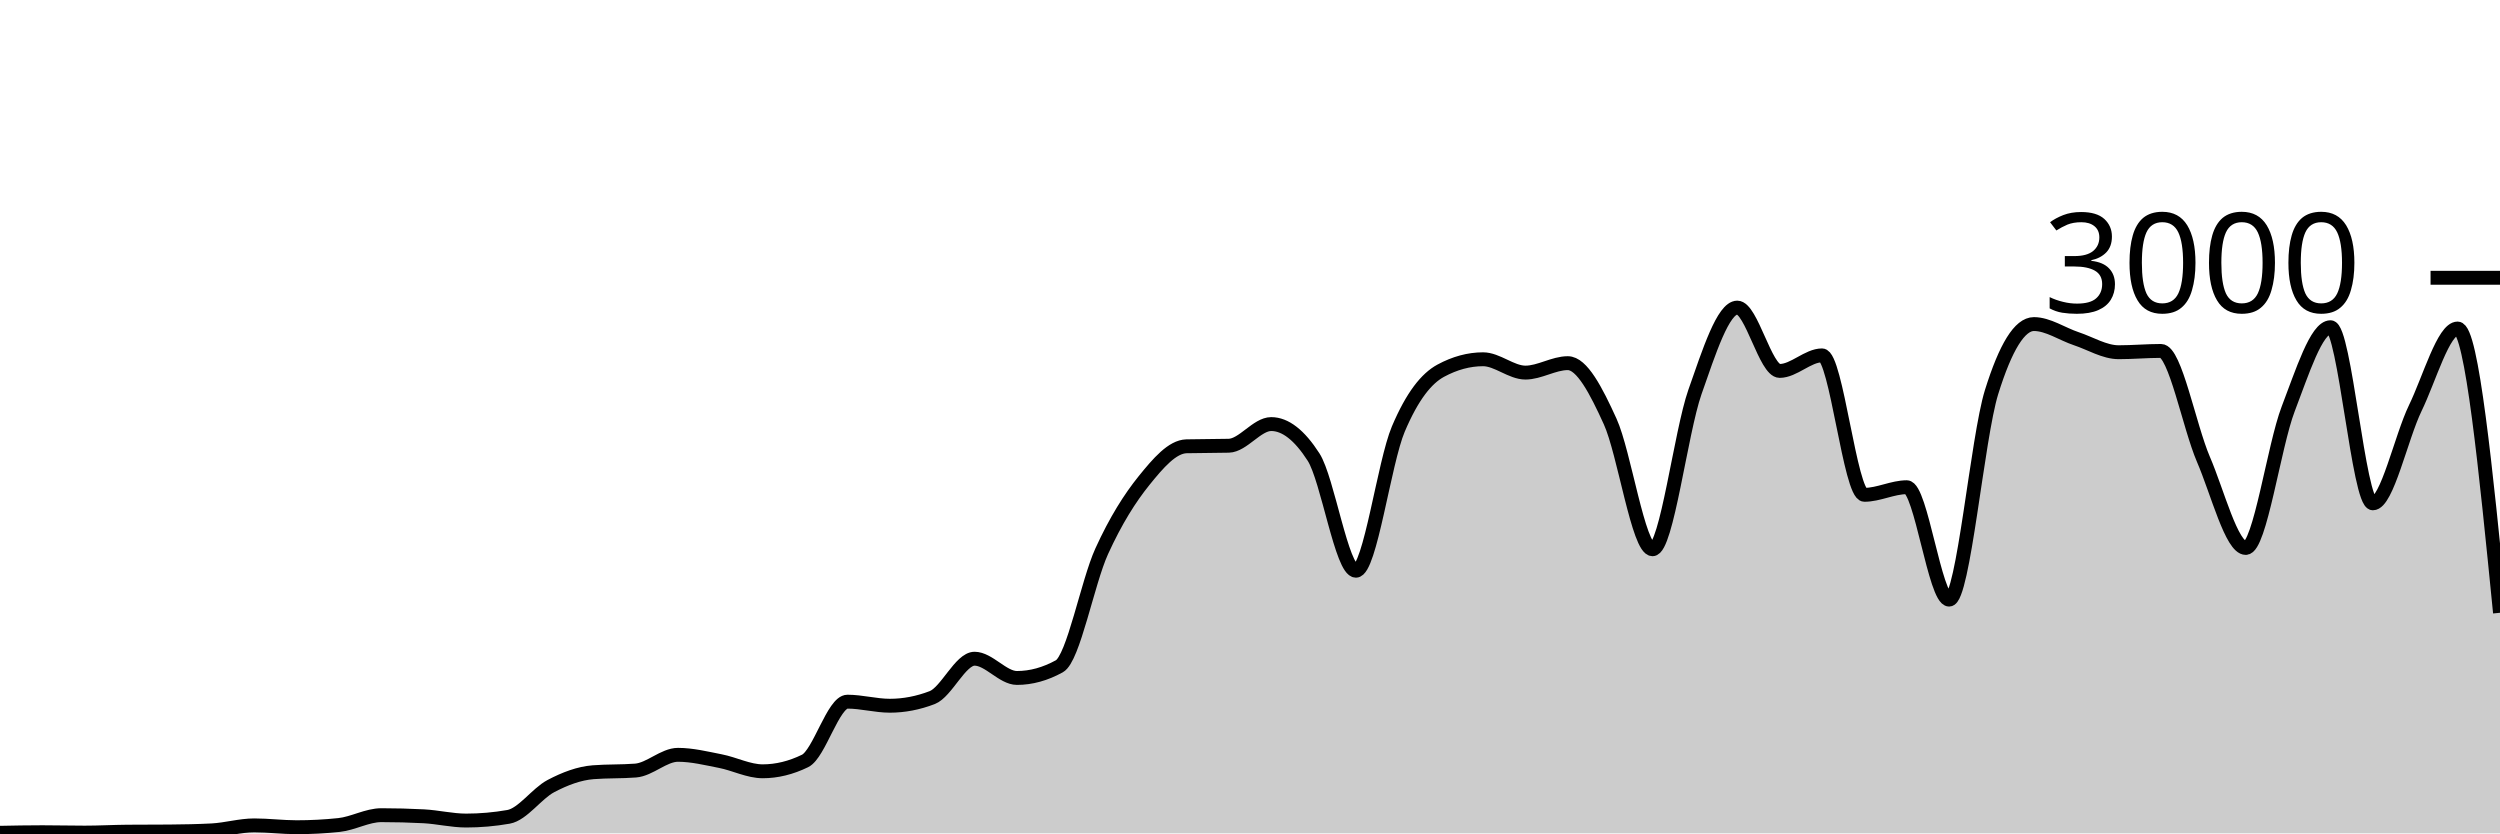
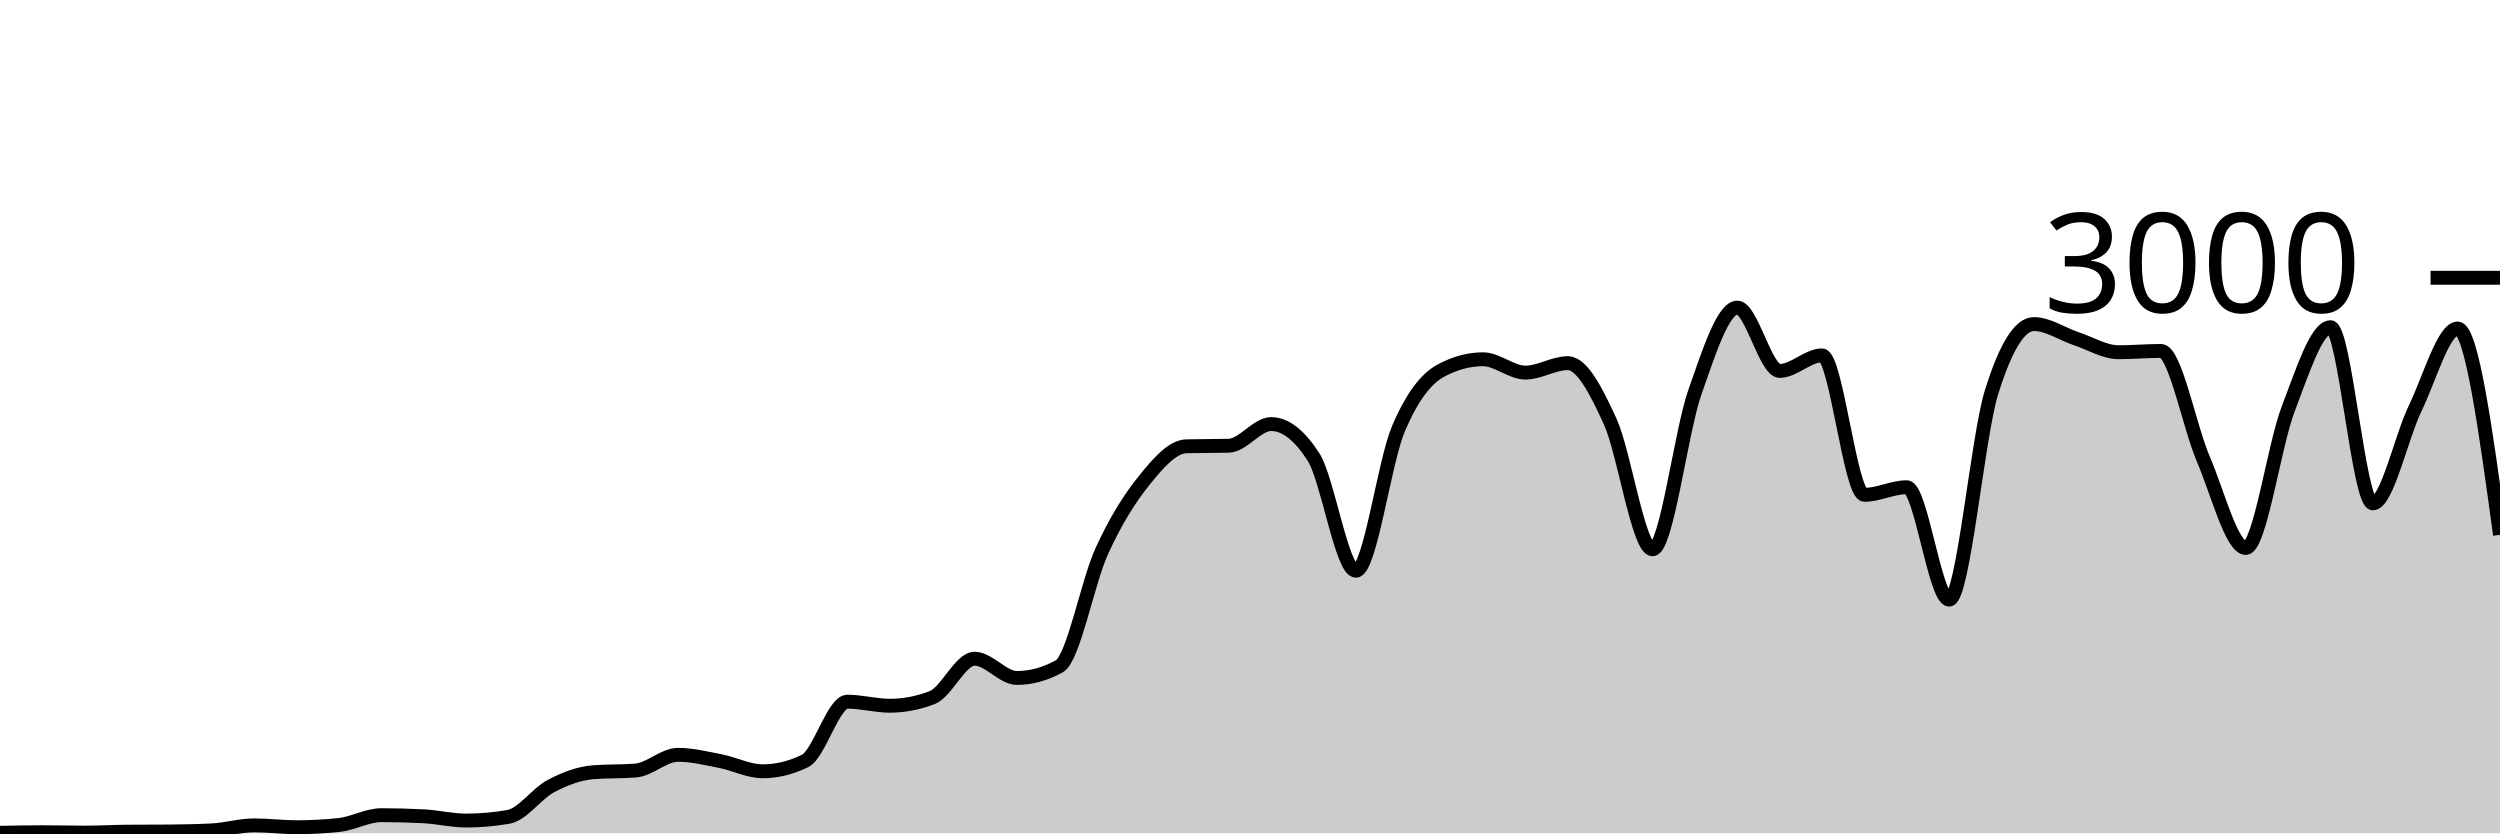
<svg xmlns="http://www.w3.org/2000/svg" viewBox="0 0 180 60">
  <g transform="translate(0,20)">
-     <path class="area" fill="rgba(0, 0, 0, 0.2)" d="M0,39.96C1.017,39.94,2.034,39.92,3.051,39.92C4.068,39.92,5.085,39.947,6.102,39.947C7.119,39.947,8.136,39.889,9.153,39.88C10.169,39.871,11.186,39.876,12.203,39.867C13.22,39.858,14.237,39.84,15.254,39.787C16.271,39.733,17.288,39.427,18.305,39.427C19.322,39.427,20.339,39.56,21.356,39.56C22.373,39.56,23.39,39.507,24.407,39.4C25.424,39.293,26.441,38.693,27.458,38.693C28.475,38.693,29.492,38.72,30.508,38.773C31.525,38.827,32.542,39.08,33.559,39.08C34.576,39.08,35.593,38.991,36.61,38.813C37.627,38.636,38.644,37.136,39.661,36.6C40.678,36.064,41.695,35.68,42.712,35.6C43.729,35.52,44.746,35.56,45.763,35.48C46.78,35.4,47.797,34.347,48.814,34.347C49.831,34.347,50.847,34.602,51.864,34.8C52.881,34.998,53.898,35.533,54.915,35.533C55.932,35.533,56.949,35.284,57.966,34.787C58.983,34.289,60,30.52,61.017,30.52C62.034,30.52,63.051,30.813,64.068,30.813C65.085,30.813,66.102,30.618,67.119,30.227C68.136,29.836,69.153,27.427,70.169,27.427C71.186,27.427,72.203,28.813,73.22,28.813C74.237,28.813,75.254,28.533,76.271,27.973C77.288,27.413,78.305,21.922,79.322,19.693C80.339,17.464,81.356,15.86,82.373,14.6C83.39,13.34,84.407,12.16,85.424,12.133C86.441,12.107,87.458,12.12,88.475,12.093C89.492,12.067,90.508,10.533,91.525,10.533C92.542,10.533,93.559,11.324,94.576,12.907C95.593,14.489,96.61,21.093,97.627,21.093C98.644,21.093,99.661,13.293,100.678,10.893C101.695,8.493,102.712,7.244,103.729,6.693C104.746,6.142,105.763,5.867,106.78,5.867C107.797,5.867,108.814,6.827,109.831,6.827C110.847,6.827,111.864,6.147,112.881,6.147C113.898,6.147,114.915,8.113,115.932,10.347C116.949,12.58,117.966,19.547,118.983,19.547C120,19.547,121.017,11.127,122.034,8.227C123.051,5.327,124.068,2.147,125.085,2.147C126.102,2.147,127.119,6.707,128.136,6.707C129.153,6.707,130.169,5.587,131.186,5.587C132.203,5.587,133.22,15.627,134.237,15.627C135.254,15.627,136.271,15.08,137.288,15.08C138.305,15.08,139.322,23.173,140.339,23.173C141.356,23.173,142.373,11.511,143.39,8.24C144.407,4.969,145.424,3.333,146.441,3.333C147.458,3.333,148.475,4.049,149.492,4.387C150.508,4.724,151.525,5.36,152.542,5.36C153.559,5.36,154.576,5.267,155.593,5.267C156.61,5.267,157.627,10.702,158.644,13.067C159.661,15.431,160.678,19.453,161.695,19.453C162.712,19.453,163.729,12.102,164.746,9.453C165.763,6.804,166.78,3.56,167.797,3.56C168.814,3.56,169.831,16.24,170.847,16.24C171.864,16.24,172.881,11.484,173.898,9.387C174.915,7.289,175.932,3.653,176.949,3.653C177.966,3.653,178.983,13.887,180,24.12L180,40C178.983,40,177.966,40,176.949,40C175.932,40,174.915,40,173.898,40C172.881,40,171.864,40,170.847,40C169.831,40,168.814,40,167.797,40C166.78,40,165.763,40,164.746,40C163.729,40,162.712,40,161.695,40C160.678,40,159.661,40,158.644,40C157.627,40,156.61,40,155.593,40C154.576,40,153.559,40,152.542,40C151.525,40,150.508,40,149.492,40C148.475,40,147.458,40,146.441,40C145.424,40,144.407,40,143.39,40C142.373,40,141.356,40,140.339,40C139.322,40,138.305,40,137.288,40C136.271,40,135.254,40,134.237,40C133.22,40,132.203,40,131.186,40C130.169,40,129.153,40,128.136,40C127.119,40,126.102,40,125.085,40C124.068,40,123.051,40,122.034,40C121.017,40,120,40,118.983,40C117.966,40,116.949,40,115.932,40C114.915,40,113.898,40,112.881,40C111.864,40,110.847,40,109.831,40C108.814,40,107.797,40,106.78,40C105.763,40,104.746,40,103.729,40C102.712,40,101.695,40,100.678,40C99.661,40,98.644,40,97.627,40C96.61,40,95.593,40,94.576,40C93.559,40,92.542,40,91.525,40C90.508,40,89.492,40,88.475,40C87.458,40,86.441,40,85.424,40C84.407,40,83.39,40,82.373,40C81.356,40,80.339,40,79.322,40C78.305,40,77.288,40,76.271,40C75.254,40,74.237,40,73.22,40C72.203,40,71.186,40,70.169,40C69.153,40,68.136,40,67.119,40C66.102,40,65.085,40,64.068,40C63.051,40,62.034,40,61.017,40C60,40,58.983,40,57.966,40C56.949,40,55.932,40,54.915,40C53.898,40,52.881,40,51.864,40C50.847,40,49.831,40,48.814,40C47.797,40,46.78,40,45.763,40C44.746,40,43.729,40,42.712,40C41.695,40,40.678,40,39.661,40C38.644,40,37.627,40,36.61,40C35.593,40,34.576,40,33.559,40C32.542,40,31.525,40,30.508,40C29.492,40,28.475,40,27.458,40C26.441,40,25.424,40,24.407,40C23.39,40,22.373,40,21.356,40C20.339,40,19.322,40,18.305,40C17.288,40,16.271,40,15.254,40C14.237,40,13.22,40,12.203,40C11.186,40,10.169,40,9.153,40C8.136,40,7.119,40,6.102,40C5.085,40,4.068,40,3.051,40C2.034,40,1.017,40,0,40Z" />
-     <path class="line" stroke="black" fill="none" d="M0,39.96C1.017,39.94,2.034,39.92,3.051,39.92C4.068,39.92,5.085,39.947,6.102,39.947C7.119,39.947,8.136,39.889,9.153,39.88C10.169,39.871,11.186,39.876,12.203,39.867C13.22,39.858,14.237,39.84,15.254,39.787C16.271,39.733,17.288,39.427,18.305,39.427C19.322,39.427,20.339,39.56,21.356,39.56C22.373,39.56,23.39,39.507,24.407,39.4C25.424,39.293,26.441,38.693,27.458,38.693C28.475,38.693,29.492,38.72,30.508,38.773C31.525,38.827,32.542,39.08,33.559,39.08C34.576,39.08,35.593,38.991,36.61,38.813C37.627,38.636,38.644,37.136,39.661,36.6C40.678,36.064,41.695,35.68,42.712,35.6C43.729,35.52,44.746,35.56,45.763,35.48C46.78,35.4,47.797,34.347,48.814,34.347C49.831,34.347,50.847,34.602,51.864,34.8C52.881,34.998,53.898,35.533,54.915,35.533C55.932,35.533,56.949,35.284,57.966,34.787C58.983,34.289,60,30.52,61.017,30.52C62.034,30.52,63.051,30.813,64.068,30.813C65.085,30.813,66.102,30.618,67.119,30.227C68.136,29.836,69.153,27.427,70.169,27.427C71.186,27.427,72.203,28.813,73.22,28.813C74.237,28.813,75.254,28.533,76.271,27.973C77.288,27.413,78.305,21.922,79.322,19.693C80.339,17.464,81.356,15.86,82.373,14.6C83.39,13.34,84.407,12.16,85.424,12.133C86.441,12.107,87.458,12.12,88.475,12.093C89.492,12.067,90.508,10.533,91.525,10.533C92.542,10.533,93.559,11.324,94.576,12.907C95.593,14.489,96.61,21.093,97.627,21.093C98.644,21.093,99.661,13.293,100.678,10.893C101.695,8.493,102.712,7.244,103.729,6.693C104.746,6.142,105.763,5.867,106.78,5.867C107.797,5.867,108.814,6.827,109.831,6.827C110.847,6.827,111.864,6.147,112.881,6.147C113.898,6.147,114.915,8.113,115.932,10.347C116.949,12.58,117.966,19.547,118.983,19.547C120,19.547,121.017,11.127,122.034,8.227C123.051,5.327,124.068,2.147,125.085,2.147C126.102,2.147,127.119,6.707,128.136,6.707C129.153,6.707,130.169,5.587,131.186,5.587C132.203,5.587,133.22,15.627,134.237,15.627C135.254,15.627,136.271,15.08,137.288,15.08C138.305,15.08,139.322,23.173,140.339,23.173C141.356,23.173,142.373,11.511,143.39,8.24C144.407,4.969,145.424,3.333,146.441,3.333C147.458,3.333,148.475,4.049,149.492,4.387C150.508,4.724,151.525,5.36,152.542,5.36C153.559,5.36,154.576,5.267,155.593,5.267C156.61,5.267,157.627,10.702,158.644,13.067C159.661,15.431,160.678,19.453,161.695,19.453C162.712,19.453,163.729,12.102,164.746,9.453C165.763,6.804,166.78,3.56,167.797,3.56C168.814,3.56,169.831,16.24,170.847,16.24C171.864,16.24,172.881,11.484,173.898,9.387C174.915,7.289,175.932,3.653,176.949,3.653C177.966,3.653,178.983,13.887,180,24.12" />
+     <path class="area" fill="rgba(0, 0, 0, 0.2)" d="M0,39.96C1.017,39.94,2.034,39.92,3.051,39.92C4.068,39.92,5.085,39.947,6.102,39.947C7.119,39.947,8.136,39.889,9.153,39.88C10.169,39.871,11.186,39.876,12.203,39.867C13.22,39.858,14.237,39.84,15.254,39.787C16.271,39.733,17.288,39.427,18.305,39.427C19.322,39.427,20.339,39.56,21.356,39.56C22.373,39.56,23.39,39.507,24.407,39.4C25.424,39.293,26.441,38.693,27.458,38.693C28.475,38.693,29.492,38.72,30.508,38.773C31.525,38.827,32.542,39.08,33.559,39.08C34.576,39.08,35.593,38.991,36.61,38.813C37.627,38.636,38.644,37.136,39.661,36.6C40.678,36.064,41.695,35.68,42.712,35.6C43.729,35.52,44.746,35.56,45.763,35.48C46.78,35.4,47.797,34.347,48.814,34.347C49.831,34.347,50.847,34.602,51.864,34.8C52.881,34.998,53.898,35.533,54.915,35.533C55.932,35.533,56.949,35.284,57.966,34.787C58.983,34.289,60,30.52,61.017,30.52C62.034,30.52,63.051,30.813,64.068,30.813C65.085,30.813,66.102,30.618,67.119,30.227C68.136,29.836,69.153,27.427,70.169,27.427C71.186,27.427,72.203,28.813,73.22,28.813C74.237,28.813,75.254,28.533,76.271,27.973C77.288,27.413,78.305,21.922,79.322,19.693C80.339,17.464,81.356,15.86,82.373,14.6C83.39,13.34,84.407,12.16,85.424,12.133C86.441,12.107,87.458,12.12,88.475,12.093C89.492,12.067,90.508,10.533,91.525,10.533C92.542,10.533,93.559,11.324,94.576,12.907C95.593,14.489,96.61,21.093,97.627,21.093C98.644,21.093,99.661,13.293,100.678,10.893C101.695,8.493,102.712,7.244,103.729,6.693C104.746,6.142,105.763,5.867,106.78,5.867C107.797,5.867,108.814,6.827,109.831,6.827C110.847,6.827,111.864,6.147,112.881,6.147C113.898,6.147,114.915,8.113,115.932,10.347C116.949,12.58,117.966,19.547,118.983,19.547C120,19.547,121.017,11.127,122.034,8.227C123.051,5.327,124.068,2.147,125.085,2.147C126.102,2.147,127.119,6.707,128.136,6.707C129.153,6.707,130.169,5.587,131.186,5.587C132.203,5.587,133.22,15.627,134.237,15.627C135.254,15.627,136.271,15.08,137.288,15.08C138.305,15.08,139.322,23.173,140.339,23.173C141.356,23.173,142.373,11.511,143.39,8.24C144.407,4.969,145.424,3.333,146.441,3.333C147.458,3.333,148.475,4.049,149.492,4.387C150.508,4.724,151.525,5.36,152.542,5.36C153.559,5.36,154.576,5.267,155.593,5.267C156.61,5.267,157.627,10.702,158.644,13.067C159.661,15.431,160.678,19.453,161.695,19.453C162.712,19.453,163.729,12.102,164.746,9.453C165.763,6.804,166.78,3.56,167.797,3.56C168.814,3.56,169.831,16.24,170.847,16.24C171.864,16.24,172.881,11.484,173.898,9.387C174.915,7.289,175.932,3.653,176.949,3.653C177.966,3.653,178.983,11.08,180,18.507L180,40C178.983,40,177.966,40,176.949,40C175.932,40,174.915,40,173.898,40C172.881,40,171.864,40,170.847,40C169.831,40,168.814,40,167.797,40C166.78,40,165.763,40,164.746,40C163.729,40,162.712,40,161.695,40C160.678,40,159.661,40,158.644,40C157.627,40,156.61,40,155.593,40C154.576,40,153.559,40,152.542,40C151.525,40,150.508,40,149.492,40C148.475,40,147.458,40,146.441,40C145.424,40,144.407,40,143.39,40C142.373,40,141.356,40,140.339,40C139.322,40,138.305,40,137.288,40C136.271,40,135.254,40,134.237,40C133.22,40,132.203,40,131.186,40C130.169,40,129.153,40,128.136,40C127.119,40,126.102,40,125.085,40C124.068,40,123.051,40,122.034,40C121.017,40,120,40,118.983,40C117.966,40,116.949,40,115.932,40C114.915,40,113.898,40,112.881,40C111.864,40,110.847,40,109.831,40C108.814,40,107.797,40,106.78,40C105.763,40,104.746,40,103.729,40C102.712,40,101.695,40,100.678,40C99.661,40,98.644,40,97.627,40C96.61,40,95.593,40,94.576,40C93.559,40,92.542,40,91.525,40C90.508,40,89.492,40,88.475,40C87.458,40,86.441,40,85.424,40C84.407,40,83.39,40,82.373,40C81.356,40,80.339,40,79.322,40C78.305,40,77.288,40,76.271,40C75.254,40,74.237,40,73.22,40C72.203,40,71.186,40,70.169,40C69.153,40,68.136,40,67.119,40C66.102,40,65.085,40,64.068,40C63.051,40,62.034,40,61.017,40C60,40,58.983,40,57.966,40C56.949,40,55.932,40,54.915,40C53.898,40,52.881,40,51.864,40C50.847,40,49.831,40,48.814,40C47.797,40,46.78,40,45.763,40C44.746,40,43.729,40,42.712,40C41.695,40,40.678,40,39.661,40C38.644,40,37.627,40,36.61,40C35.593,40,34.576,40,33.559,40C32.542,40,31.525,40,30.508,40C29.492,40,28.475,40,27.458,40C26.441,40,25.424,40,24.407,40C23.39,40,22.373,40,21.356,40C20.339,40,19.322,40,18.305,40C17.288,40,16.271,40,15.254,40C14.237,40,13.22,40,12.203,40C11.186,40,10.169,40,9.153,40C8.136,40,7.119,40,6.102,40C5.085,40,4.068,40,3.051,40C2.034,40,1.017,40,0,40Z" />
+     <path class="line" stroke="black" fill="none" d="M0,39.96C1.017,39.94,2.034,39.92,3.051,39.92C4.068,39.92,5.085,39.947,6.102,39.947C7.119,39.947,8.136,39.889,9.153,39.88C10.169,39.871,11.186,39.876,12.203,39.867C13.22,39.858,14.237,39.84,15.254,39.787C16.271,39.733,17.288,39.427,18.305,39.427C19.322,39.427,20.339,39.56,21.356,39.56C22.373,39.56,23.39,39.507,24.407,39.4C25.424,39.293,26.441,38.693,27.458,38.693C28.475,38.693,29.492,38.72,30.508,38.773C31.525,38.827,32.542,39.08,33.559,39.08C34.576,39.08,35.593,38.991,36.61,38.813C37.627,38.636,38.644,37.136,39.661,36.6C40.678,36.064,41.695,35.68,42.712,35.6C43.729,35.52,44.746,35.56,45.763,35.48C46.78,35.4,47.797,34.347,48.814,34.347C49.831,34.347,50.847,34.602,51.864,34.8C52.881,34.998,53.898,35.533,54.915,35.533C55.932,35.533,56.949,35.284,57.966,34.787C58.983,34.289,60,30.52,61.017,30.52C62.034,30.52,63.051,30.813,64.068,30.813C65.085,30.813,66.102,30.618,67.119,30.227C68.136,29.836,69.153,27.427,70.169,27.427C71.186,27.427,72.203,28.813,73.22,28.813C74.237,28.813,75.254,28.533,76.271,27.973C77.288,27.413,78.305,21.922,79.322,19.693C80.339,17.464,81.356,15.86,82.373,14.6C83.39,13.34,84.407,12.16,85.424,12.133C86.441,12.107,87.458,12.12,88.475,12.093C89.492,12.067,90.508,10.533,91.525,10.533C92.542,10.533,93.559,11.324,94.576,12.907C95.593,14.489,96.61,21.093,97.627,21.093C98.644,21.093,99.661,13.293,100.678,10.893C101.695,8.493,102.712,7.244,103.729,6.693C104.746,6.142,105.763,5.867,106.78,5.867C107.797,5.867,108.814,6.827,109.831,6.827C110.847,6.827,111.864,6.147,112.881,6.147C113.898,6.147,114.915,8.113,115.932,10.347C116.949,12.58,117.966,19.547,118.983,19.547C120,19.547,121.017,11.127,122.034,8.227C123.051,5.327,124.068,2.147,125.085,2.147C126.102,2.147,127.119,6.707,128.136,6.707C129.153,6.707,130.169,5.587,131.186,5.587C132.203,5.587,133.22,15.627,134.237,15.627C135.254,15.627,136.271,15.08,137.288,15.08C138.305,15.08,139.322,23.173,140.339,23.173C141.356,23.173,142.373,11.511,143.39,8.24C144.407,4.969,145.424,3.333,146.441,3.333C147.458,3.333,148.475,4.049,149.492,4.387C150.508,4.724,151.525,5.36,152.542,5.36C153.559,5.36,154.576,5.267,155.593,5.267C156.61,5.267,157.627,10.702,158.644,13.067C159.661,15.431,160.678,19.453,161.695,19.453C162.712,19.453,163.729,12.102,164.746,9.453C165.763,6.804,166.78,3.56,167.797,3.56C168.814,3.56,169.831,16.24,170.847,16.24C171.864,16.24,172.881,11.484,173.898,9.387C174.915,7.289,175.932,3.653,176.949,3.653C177.966,3.653,178.983,11.08,180,18.507" />
    <path class="axis-ceiling" stroke-width="1" stroke="black" fill="none" d="M175,0L180,0" />
    <text class="axis-ceiling-label" font-family="sans-serif" text-anchor="end" font-size="10px" x="170" y="2.5">3000</text>
  </g>
</svg>
